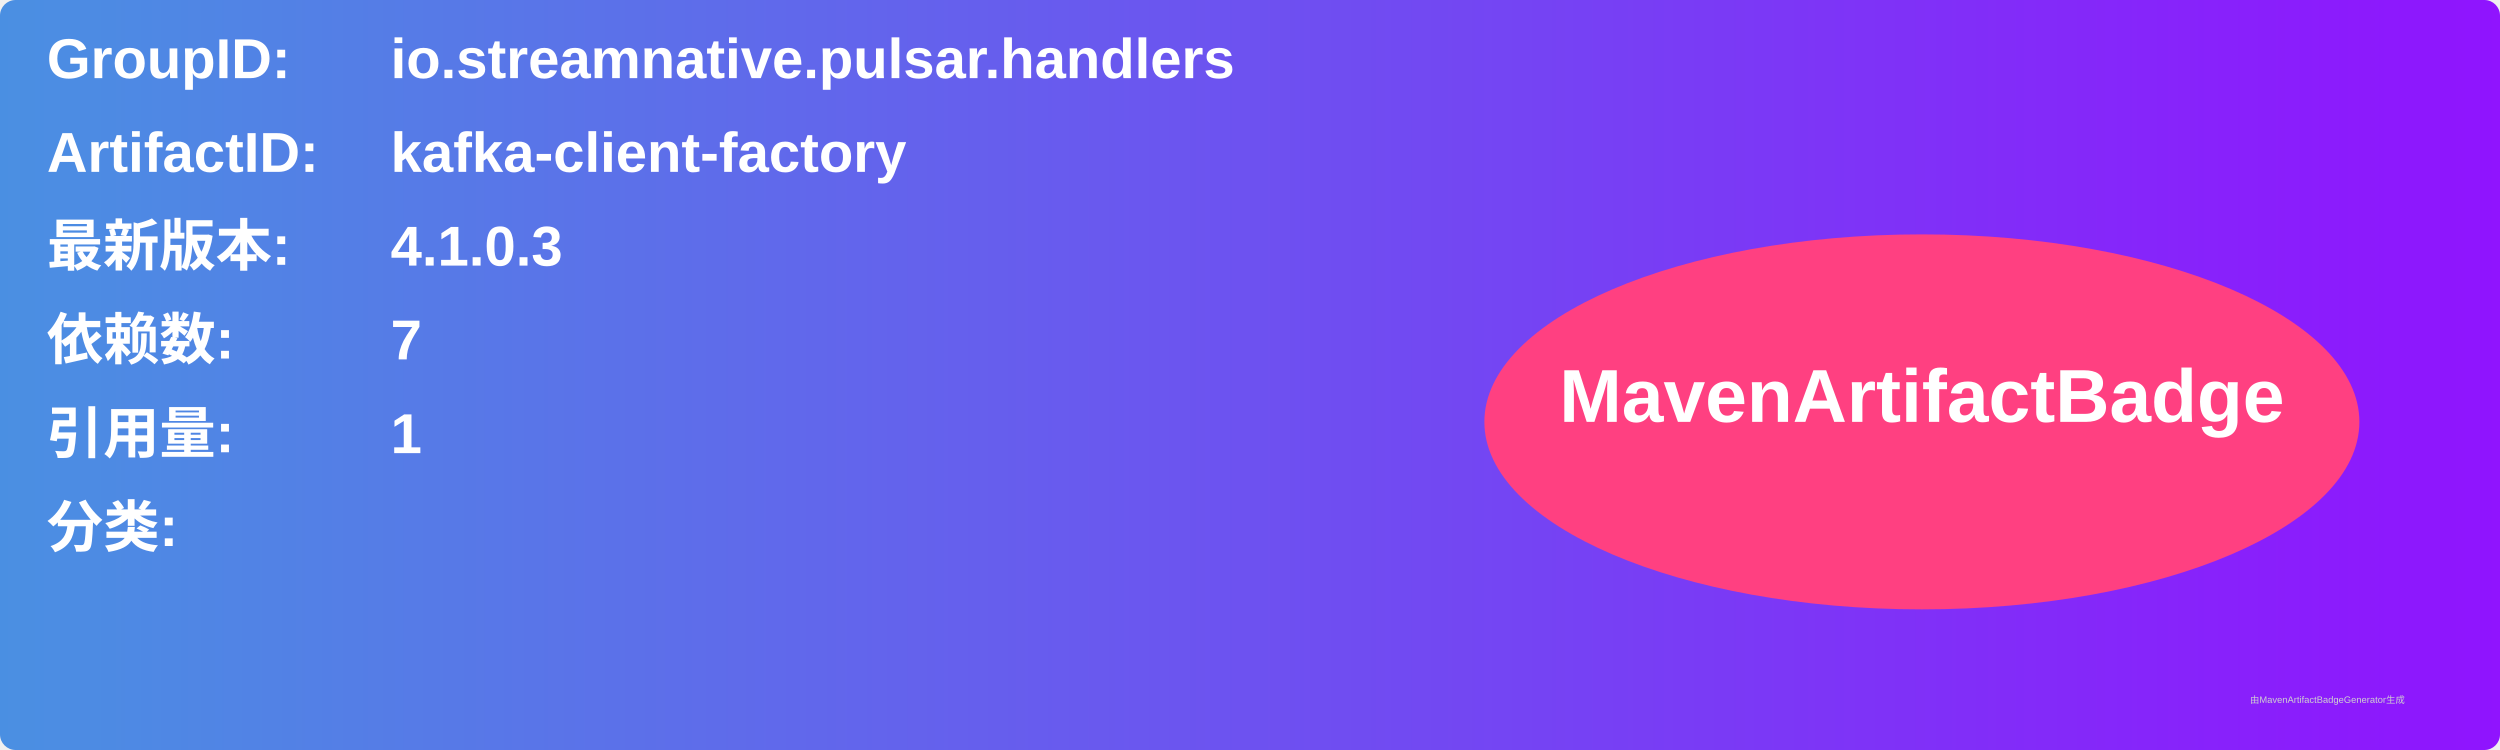
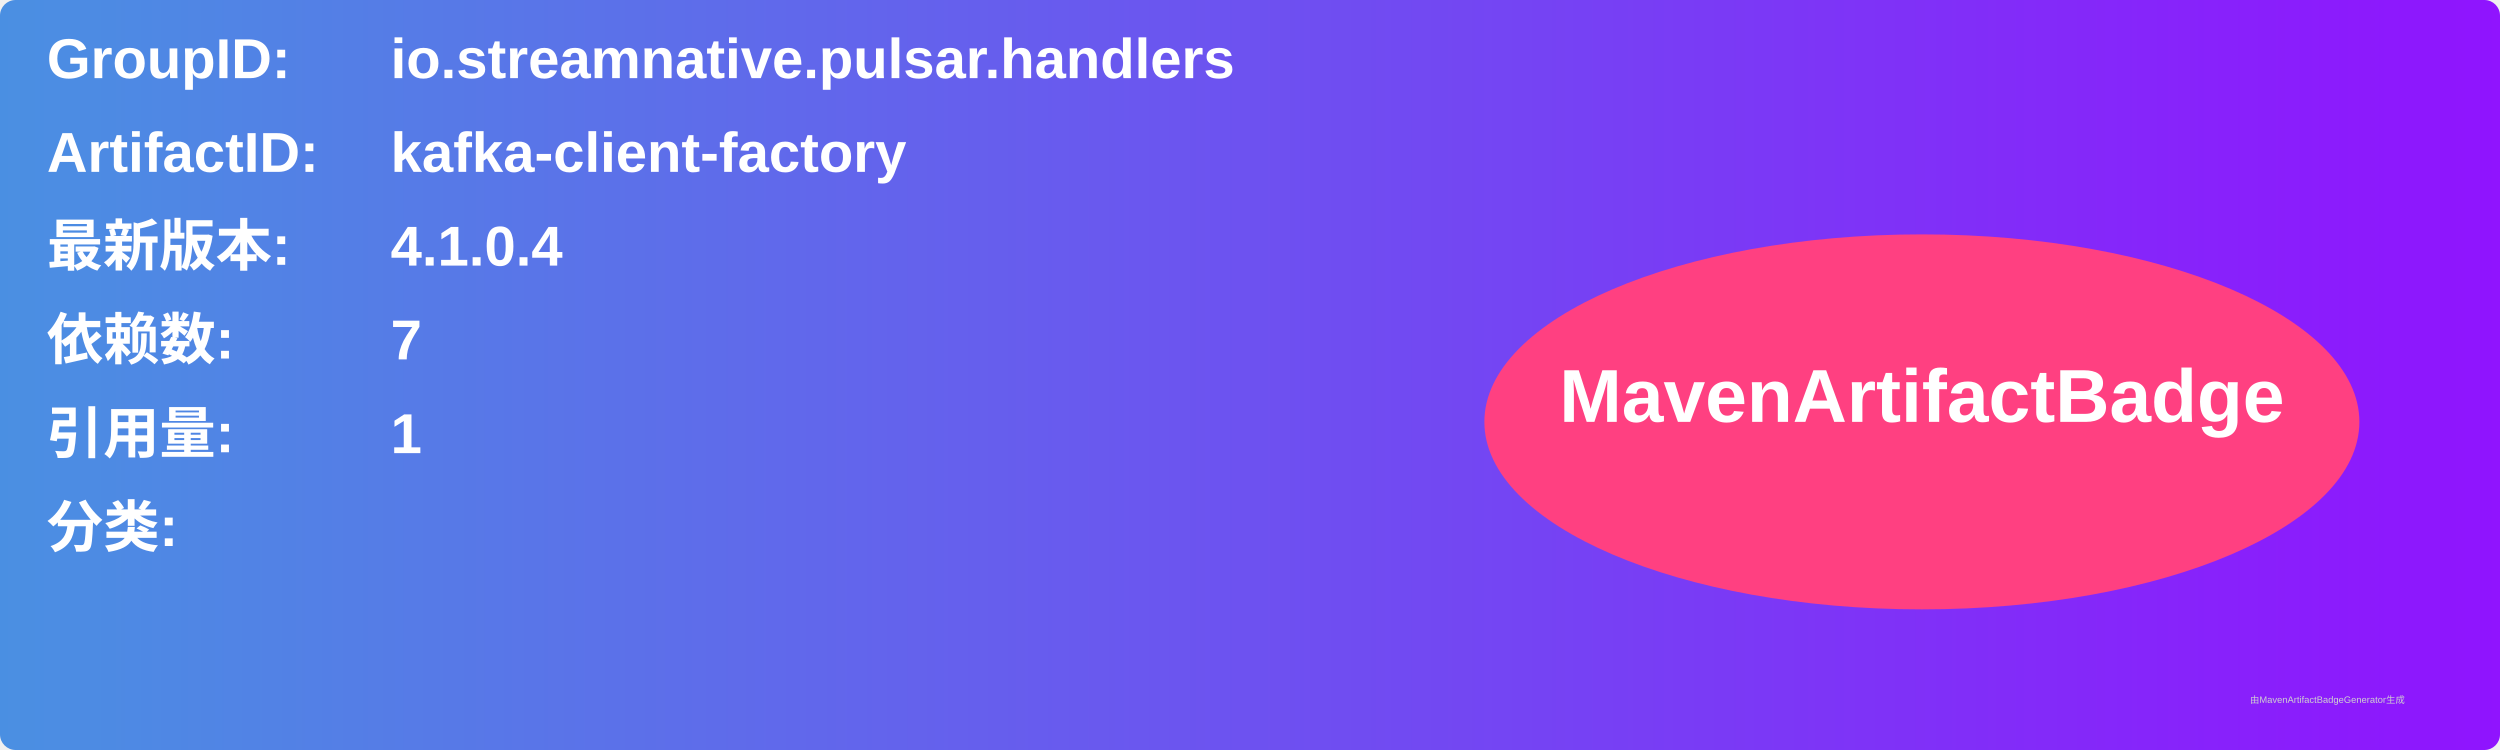
<svg xmlns="http://www.w3.org/2000/svg" width="800" height="240" viewBox="0 0 800 240">
  <linearGradient id="grad" x1="0%" y1="0%" x2="100%" y2="0%">
    <stop offset="0%" stop-color="#4a90e2" />
    <stop offset="100%" stop-color="#9013fe" />
  </linearGradient>
  <rect width="100%" height="100%" rx="5" ry="5" fill="url(#grad)" />
  <g transform="translate(15, 15)">
    <text x="0" y="10" font-family="Arial" font-size="18" fill="white" font-weight="bold" width="260">GroupID:</text>
    <text x="110" y="10" font-family="Arial" font-size="18" fill="white" font-weight="bold" width="460">io.streamnative.pulsar.handlers</text>
    <text x="0" y="40" font-family="Arial" font-size="18" fill="white" font-weight="bold" width="260">ArtifactID:</text>
    <text x="110" y="40" font-family="Arial" font-size="18" fill="white" font-weight="bold" width="460">kafka-client-factory</text>
    <text x="0" y="70" font-family="Arial" font-size="18" fill="white" font-weight="bold">最新版本:</text>
    <text x="110" y="70" font-family="Arial" font-size="18" fill="white" font-weight="bold">
-       <tspan font-weight="bold">4.1.0.3</tspan>
+       <tspan font-weight="bold">4.1.0.4</tspan>
    </text>
    <text x="0" y="100" font-family="Arial" font-size="18" fill="white" font-weight="bold">依赖数: </text>
    <text x="110" y="100" font-family="Arial" font-size="18" fill="white">
      <tspan font-weight="bold">7</tspan>
    </text>
    <text x="0" y="130" font-family="Arial" font-size="18" fill="white" font-weight="bold">引用量: </text>
    <text x="110" y="130" font-family="Arial" font-size="18" fill="white">
      <tspan font-weight="bold">1</tspan>
    </text>
    <text x="0" y="160" font-family="Arial" font-size="18" fill="white" font-weight="bold">分类:</text>
    <text x="10" y="190" font-family="Arial" font-size="10" fill="white">
      <tspan font-weight="bold" />
    </text>
    <ellipse cx="600" cy="120" rx="140" ry="60" fill="#ff4081" />
    <text x="600" y="120" text-anchor="middle" font-family="Arial" font-size="24" fill="white" font-weight="bold">MavenArtifactBadge</text>
  </g>
  <text x="720" y="225" font-family="Arial" font-size="3" fill="#d0d0d0">由MavenArtifactBadgeGenerator生成</text>
</svg>
